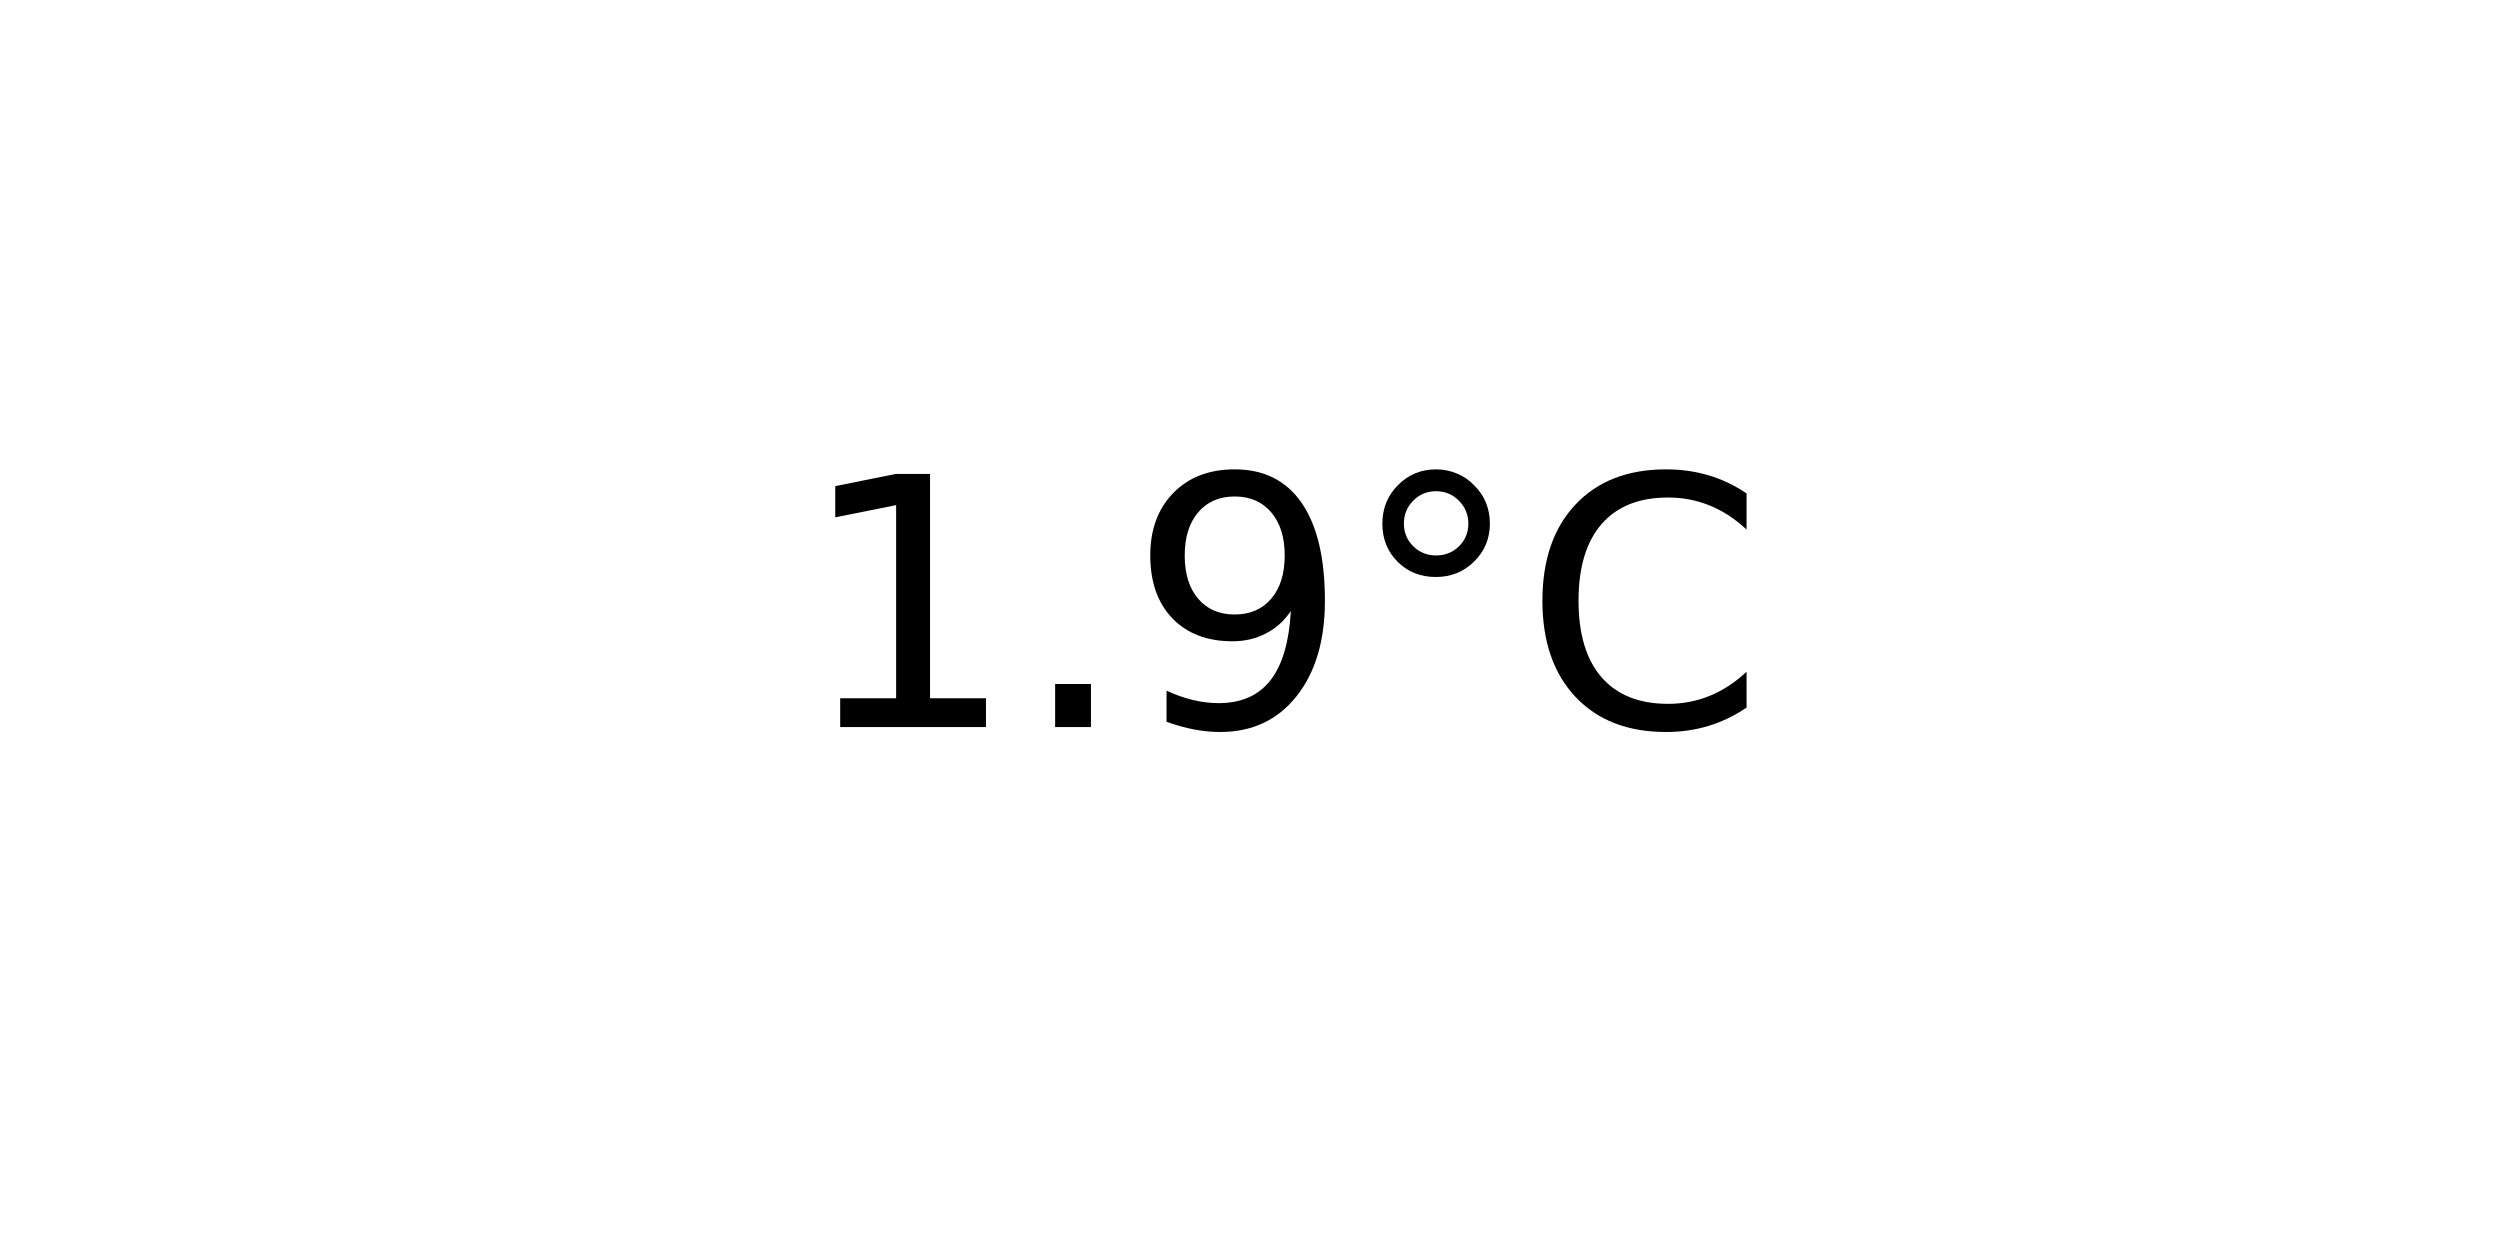
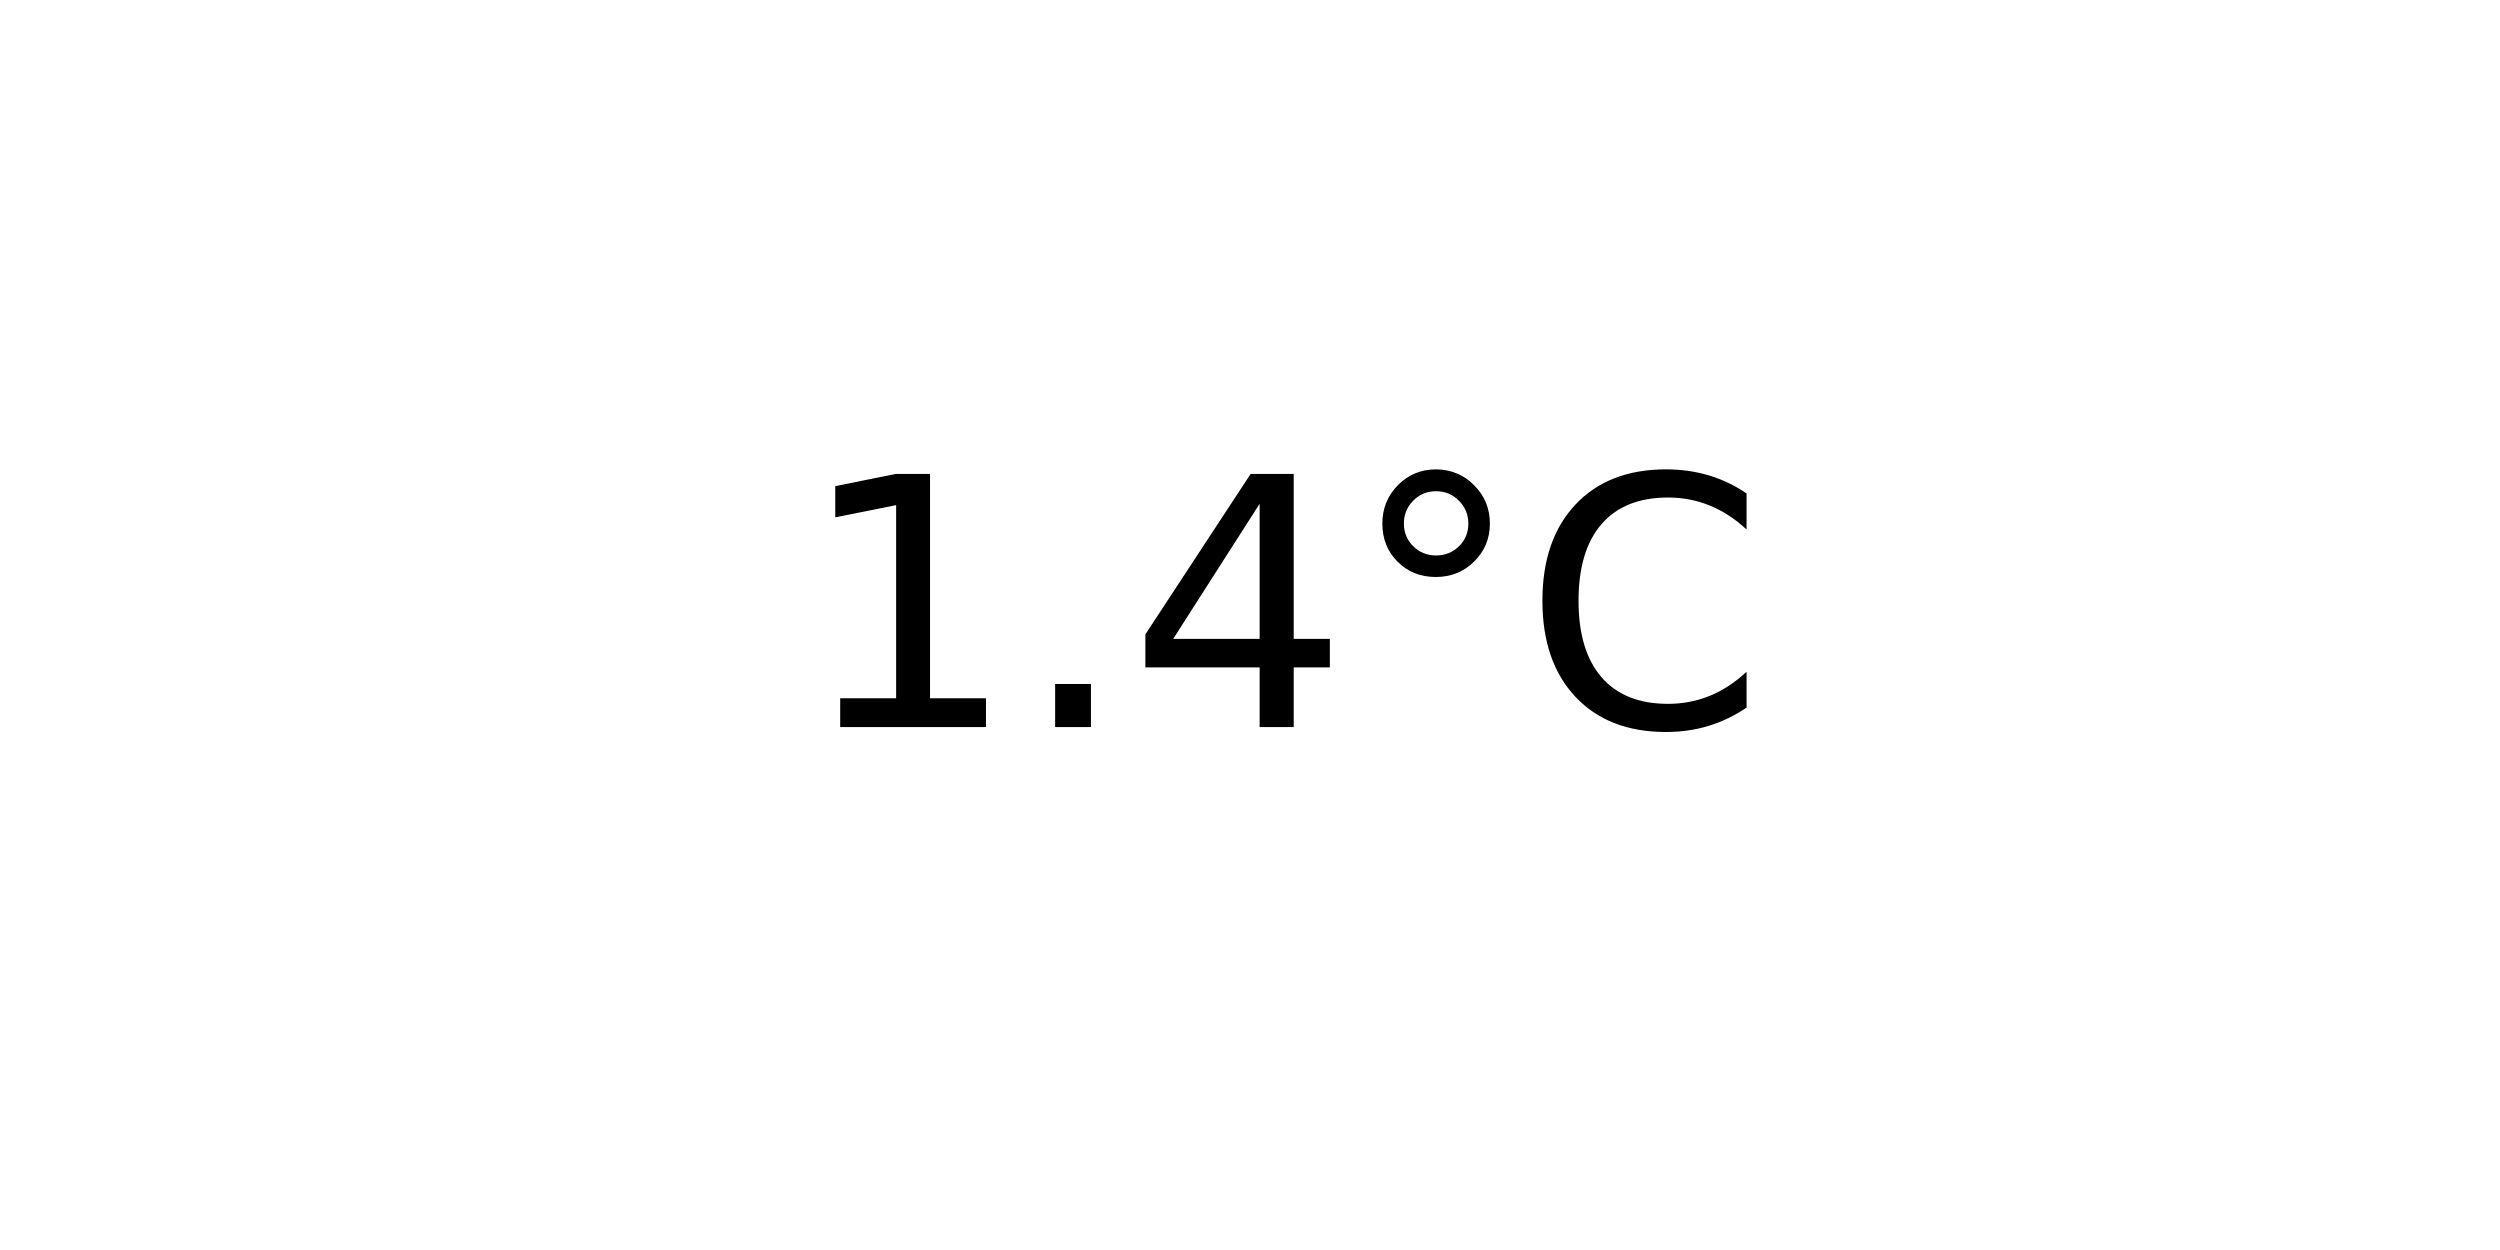
<svg xmlns="http://www.w3.org/2000/svg" xmlns:xlink="http://www.w3.org/1999/xlink" width="72pt" height="36pt" viewBox="0 0 72 36" version="1.1">
  <defs>
    <style type="text/css">*{stroke-linejoin: round; stroke-linecap: butt}</style>
  </defs>
  <g id="figure_1">
    <g id="axes_1">
      <g id="text_1">
        <g transform="translate(22.95703 20.93937) scale(0.1 -0.1)">
          <defs>
            <path id="DejaVuSans-31" d="M 794 531  L 1825 531  L 1825 4091  L 703 3866  L 703 4441  L 1819 4666  L 2450 4666  L 2450 531  L 3481 531  L 3481 0  L 794 0  L 794 531  z " transform="scale(0.015625)" />
            <path id="DejaVuSans-2e" d="M 684 794  L 1344 794  L 1344 0  L 684 0  L 684 794  z " transform="scale(0.015625)" />
-             <path id="DejaVuSans-39" d="M 703 97  L 703 672  Q 941 559 1184 500  Q 1428 441 1663 441  Q 2288 441 2617 861  Q 2947 1281 2994 2138  Q 2813 1869 2534 1725  Q 2256 1581 1919 1581  Q 1219 1581 811 2004  Q 403 2428 403 3163  Q 403 3881 828 4315  Q 1253 4750 1959 4750  Q 2769 4750 3195 4129  Q 3622 3509 3622 2328  Q 3622 1225 3098 567  Q 2575 -91 1691 -91  Q 1453 -91 1209 -44  Q 966 3 703 97  z M 1959 2075  Q 2384 2075 2632 2365  Q 2881 2656 2881 3163  Q 2881 3666 2632 3958  Q 2384 4250 1959 4250  Q 1534 4250 1286 3958  Q 1038 3666 1038 3163  Q 1038 2656 1286 2365  Q 1534 2075 1959 2075  z " transform="scale(0.015625)" />
+             <path id="DejaVuSans-34" d="M 2419 4116  L 825 1625  L 2419 1625  L 2419 4116  z M 2253 4666  L 3047 4666  L 3047 1625  L 3713 1625  L 3713 1100  L 3047 1100  L 3047 0  L 2419 0  L 2419 1100  L 313 1100  L 313 1709  L 2253 4666  z " transform="scale(0.015625)" />
            <path id="DejaVuSans-b0" d="M 1600 4347  Q 1350 4347 1178 4173  Q 1006 4000 1006 3750  Q 1006 3503 1178 3333  Q 1350 3163 1600 3163  Q 1850 3163 2022 3333  Q 2194 3503 2194 3750  Q 2194 3997 2020 4172  Q 1847 4347 1600 4347  z M 1600 4750  Q 1800 4750 1984 4673  Q 2169 4597 2303 4453  Q 2447 4313 2519 4134  Q 2591 3956 2591 3750  Q 2591 3338 2302 3052  Q 2013 2766 1594 2766  Q 1172 2766 890 3047  Q 609 3328 609 3750  Q 609 4169 896 4459  Q 1184 4750 1600 4750  z " transform="scale(0.015625)" />
            <path id="DejaVuSans-43" d="M 4122 4306  L 4122 3641  Q 3803 3938 3442 4084  Q 3081 4231 2675 4231  Q 1875 4231 1450 3742  Q 1025 3253 1025 2328  Q 1025 1406 1450 917  Q 1875 428 2675 428  Q 3081 428 3442 575  Q 3803 722 4122 1019  L 4122 359  Q 3791 134 3420 21  Q 3050 -91 2638 -91  Q 1578 -91 968 557  Q 359 1206 359 2328  Q 359 3453 968 4101  Q 1578 4750 2638 4750  Q 3056 4750 3426 4639  Q 3797 4528 4122 4306  z " transform="scale(0.015625)" />
          </defs>
          <use xlink:href="#DejaVuSans-31" />
          <use xlink:href="#DejaVuSans-2e" x="63.623" />
-           <use xlink:href="#DejaVuSans-39" x="95.41" />
+           <use xlink:href="#DejaVuSans-34" x="95.41" />
          <use xlink:href="#DejaVuSans-b0" x="159.033" />
          <use xlink:href="#DejaVuSans-43" x="209.033" />
        </g>
      </g>
    </g>
  </g>
</svg>
